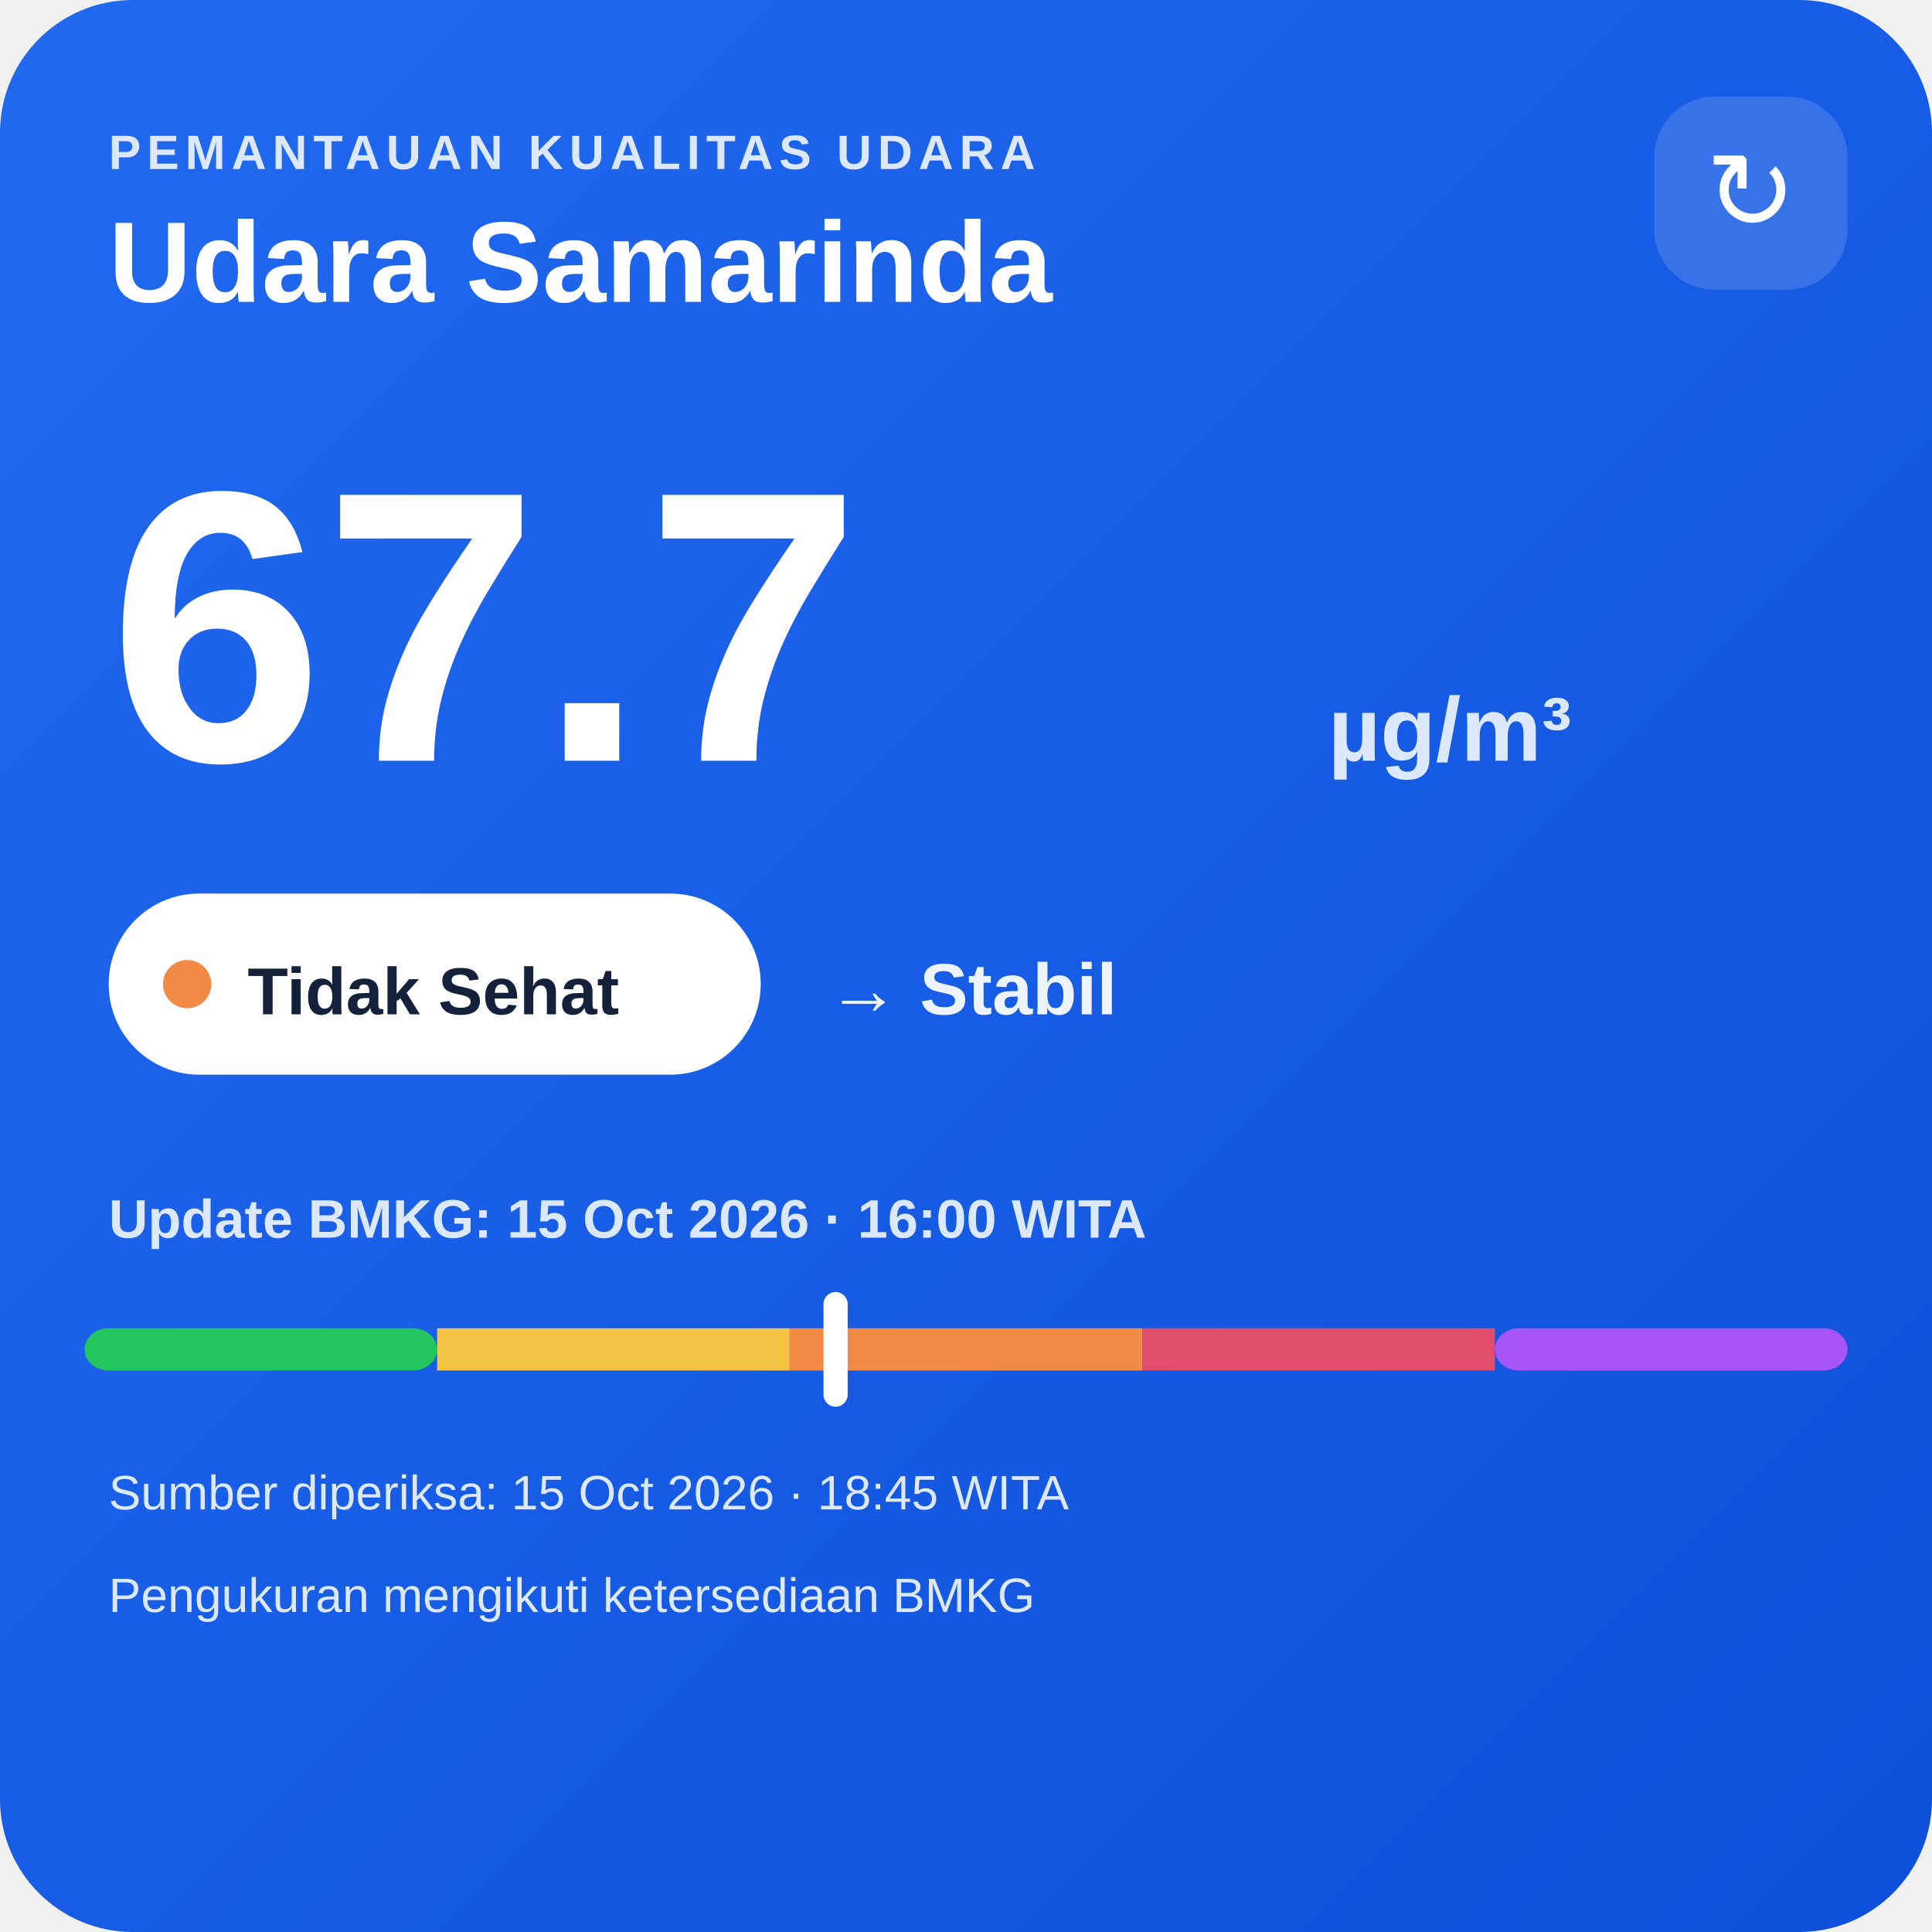
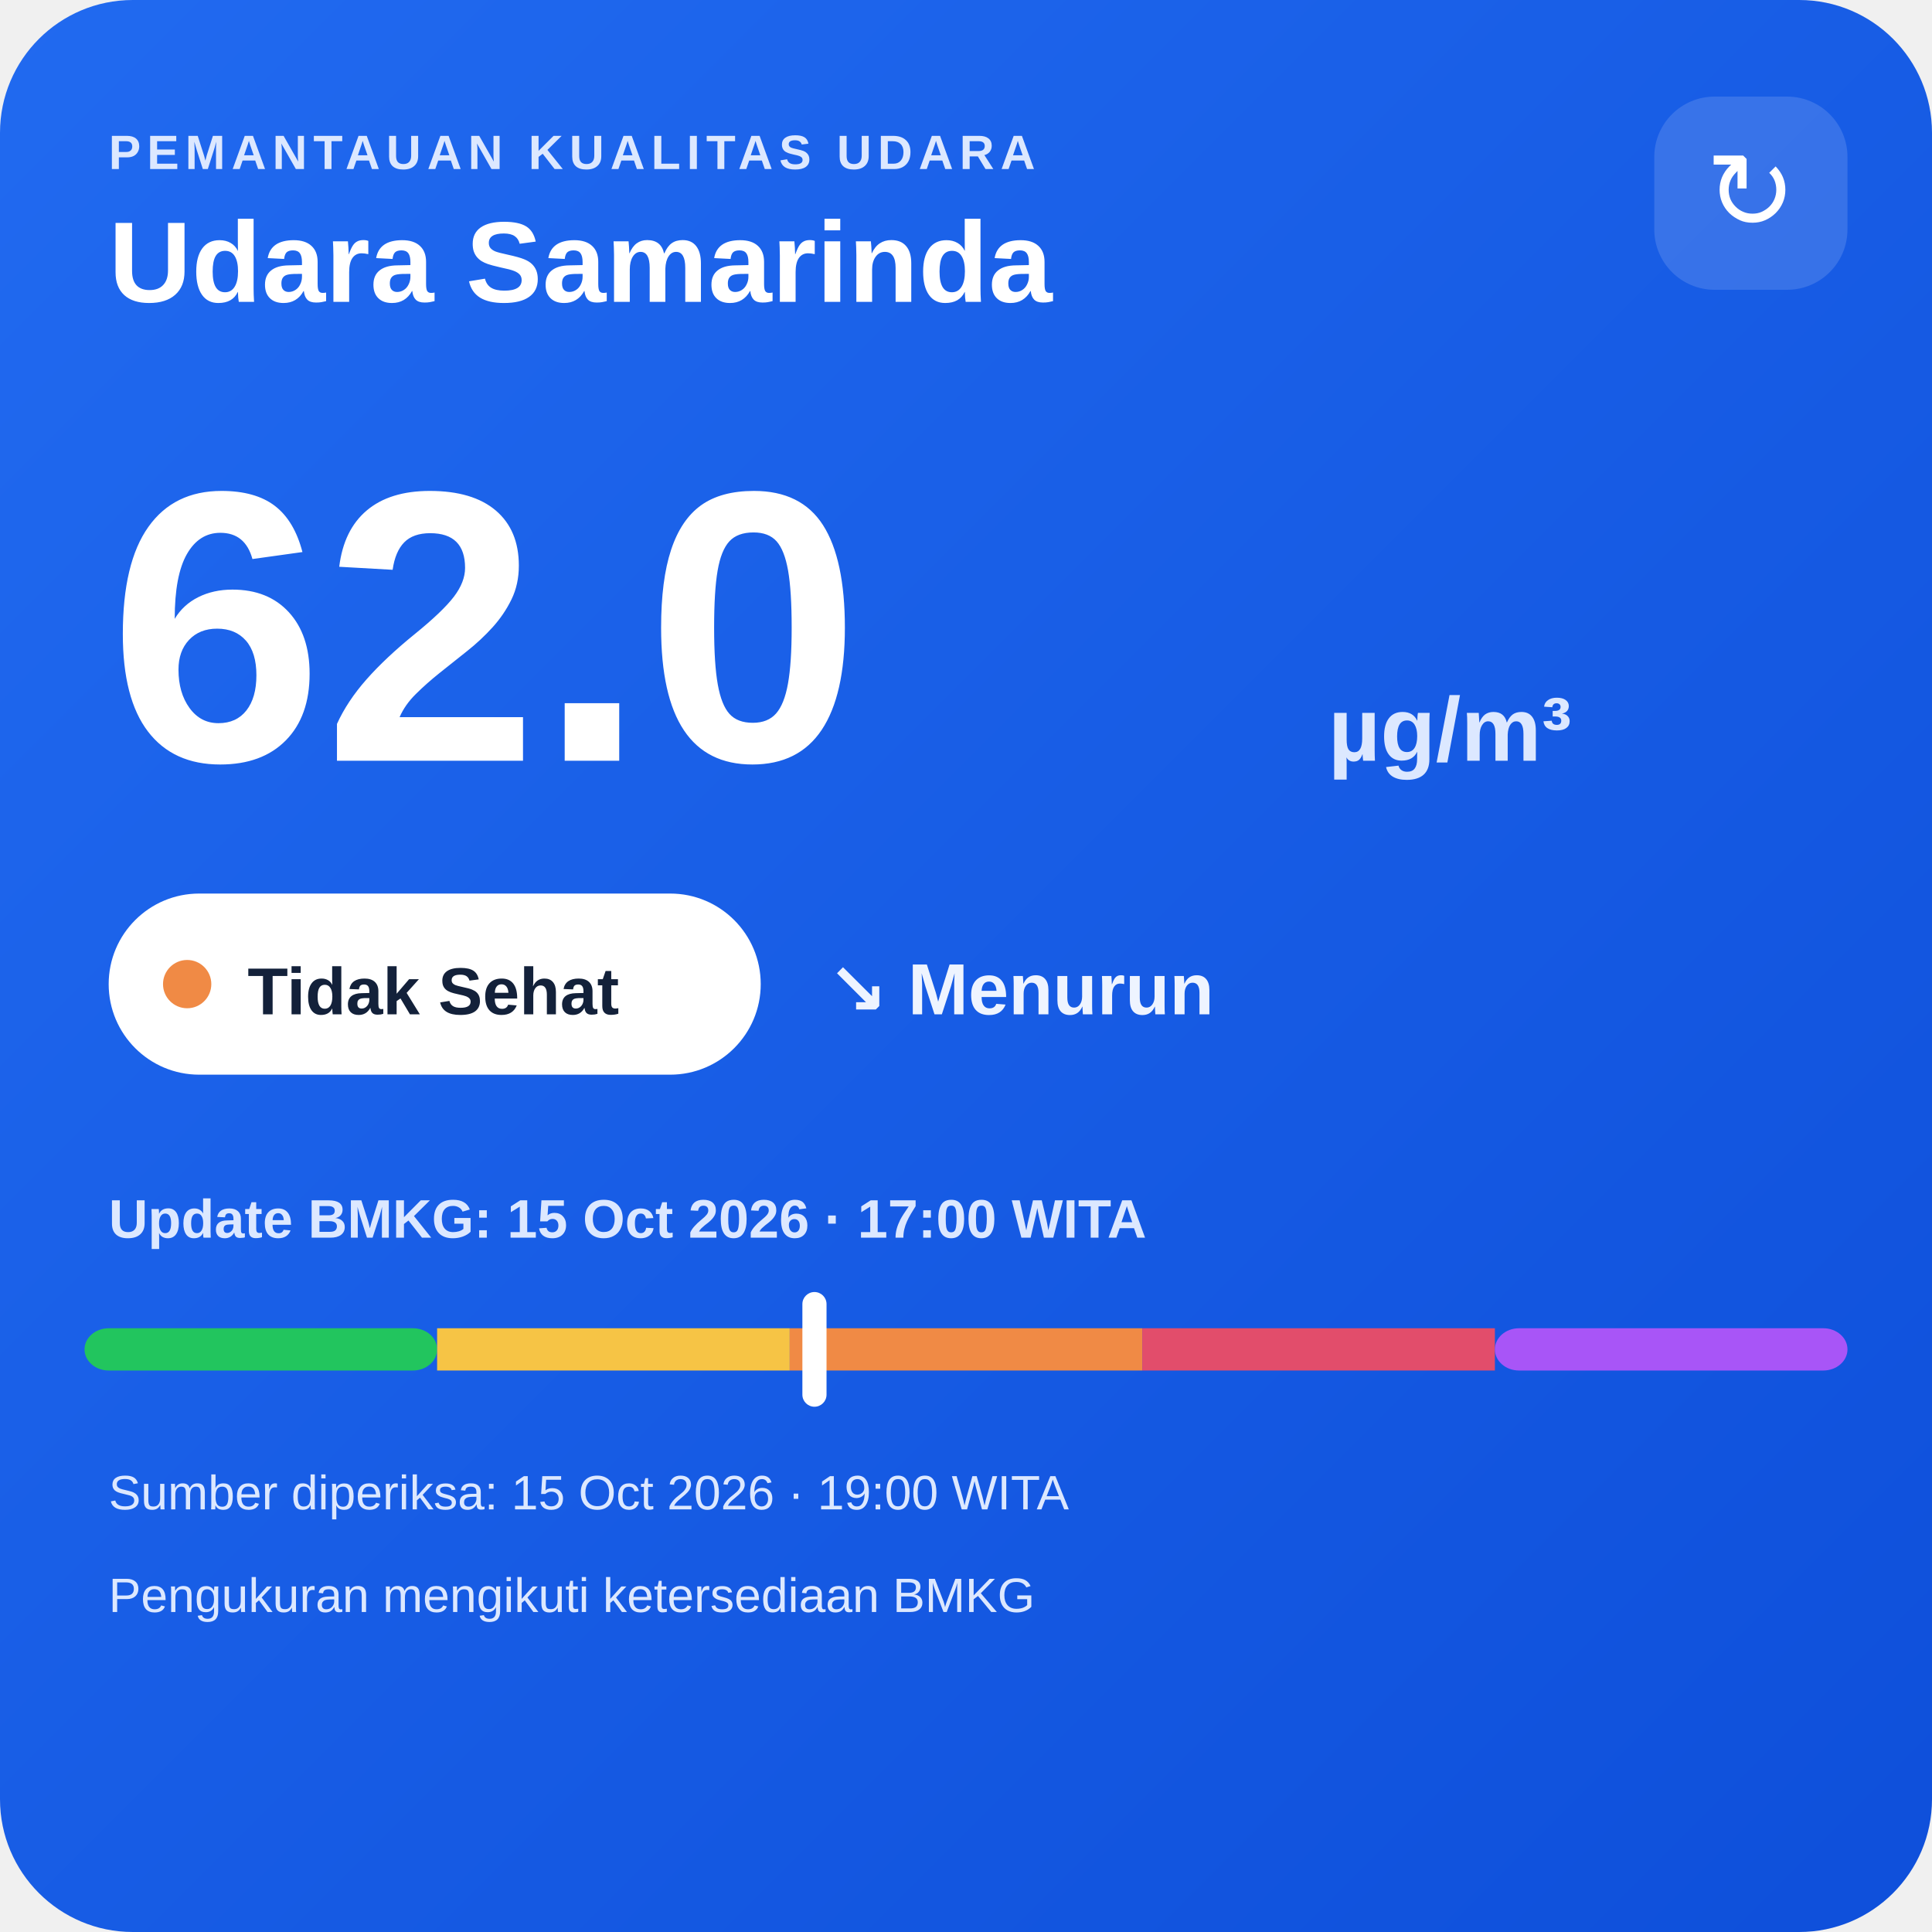
<svg xmlns="http://www.w3.org/2000/svg" width="320" height="320" viewBox="0 0 320 320">
  <defs>
    <linearGradient id="bg" x1="0" y1="0" x2="1" y2="1">
      <stop offset="0" stop-color="#216af0" />
      <stop offset="1" stop-color="#0e4fda" />
    </linearGradient>
  </defs>
  <rect width="320" height="320" rx="22" fill="url(#bg)" />
  <text x="18" y="28" fill="#dce8ff" font-family="Arial,sans-serif" font-size="8" font-weight="700" letter-spacing="1">PEMANTAUAN KUALITAS UDARA</text>
  <text x="18" y="50" fill="#ffffff" font-family="Arial,sans-serif" font-size="19" font-weight="700">Udara Samarinda</text>
  <rect x="274" y="16" width="32" height="32" rx="10" fill="#ffffff" fill-opacity=".14" />
  <text x="290" y="38" text-anchor="middle" fill="#ffffff" font-family="Arial,sans-serif" font-size="18">↻</text>
-   <text x="18" y="126" fill="#ffffff" font-family="Arial,sans-serif" font-size="64" font-weight="800">67.7</text>
+   <text x="18" y="126" fill="#ffffff" font-family="Arial,sans-serif" font-size="64" font-weight="800">62.0</text>
  <text x="220" y="126" fill="#dce8ff" font-family="Arial,sans-serif" font-size="15" font-weight="700">µg/m³</text>
  <rect x="18" y="148" width="108" height="30" rx="15" fill="#ffffff" />
  <circle cx="31" cy="163" r="4" fill="#f08a45" />
  <text x="41" y="168" fill="#13213a" font-family="Arial,sans-serif" font-size="11" font-weight="700">Tidak Sehat</text>
-   <text x="137" y="168" fill="#eef4ff" font-family="Arial,sans-serif" font-size="12" font-weight="700">→ Stabil</text>
-   <text x="18" y="205" fill="#dce8ff" font-family="Arial,sans-serif" font-size="9" font-weight="700">Update BMKG: 15 Oct 2026 · 16:00 WITA</text>
+   <text x="137" y="168" fill="#eef4ff" font-family="Arial,sans-serif" font-size="12" font-weight="700">↘ Menurun</text>
+   <text x="18" y="205" fill="#dce8ff" font-family="Arial,sans-serif" font-size="9" font-weight="700">Update BMKG: 15 Oct 2026 · 17:00 WITA</text>
  <rect x="14" y="220" width="58.4" height="7" rx="4" fill="#22c55e" />
  <rect x="72.4" y="220" width="58.4" height="7" fill="#f6c445" />
  <rect x="130.8" y="220" width="58.4" height="7" fill="#f08a45" />
  <rect x="189.2" y="220" width="58.4" height="7" fill="#e24d6b" />
  <rect x="247.6" y="220" width="58.4" height="7" rx="4" fill="#a855f7" />
-   <rect x="136.4" y="214" width="4" height="19" rx="2" fill="#ffffff" />
-   <text x="18" y="250" fill="#dce8ff" font-family="Arial,sans-serif" font-size="8">Sumber diperiksa: 15 Oct 2026 · 18:45 WITA</text>
+   <rect x="132.9" y="214" width="4" height="19" rx="2" fill="#ffffff" />
+   <text x="18" y="250" fill="#dce8ff" font-family="Arial,sans-serif" font-size="8">Sumber diperiksa: 15 Oct 2026 · 19:00 WITA</text>
  <text x="18" y="267" fill="#dce8ff" font-family="Arial,sans-serif" font-size="8">Pengukuran mengikuti ketersediaan BMKG</text>
</svg>
